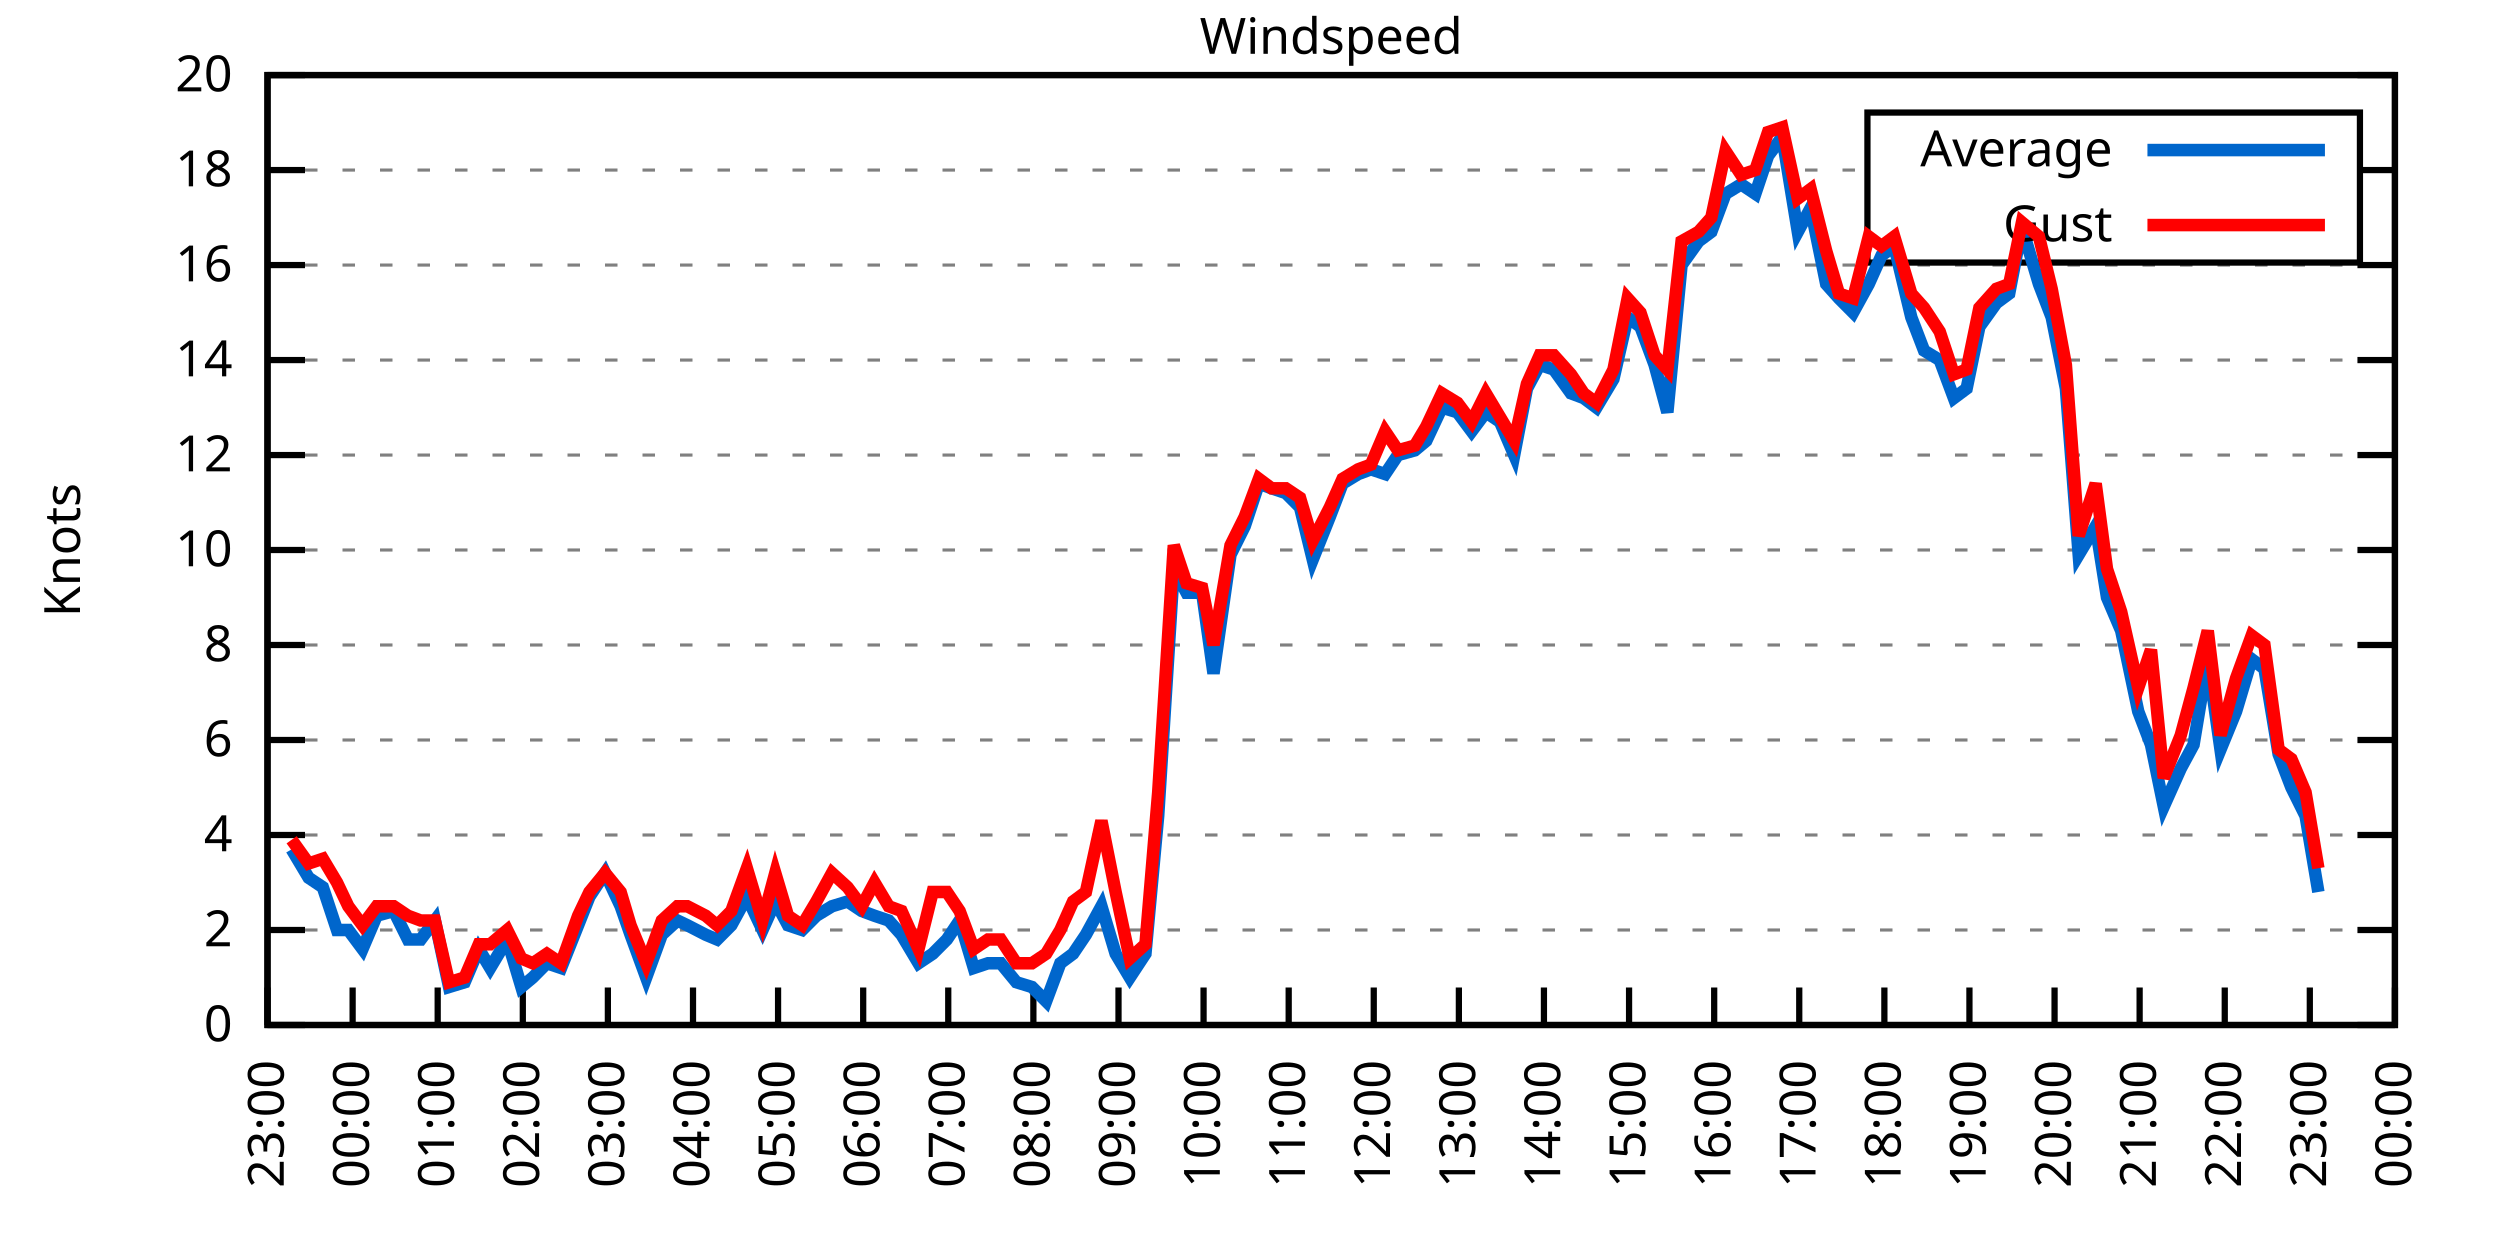
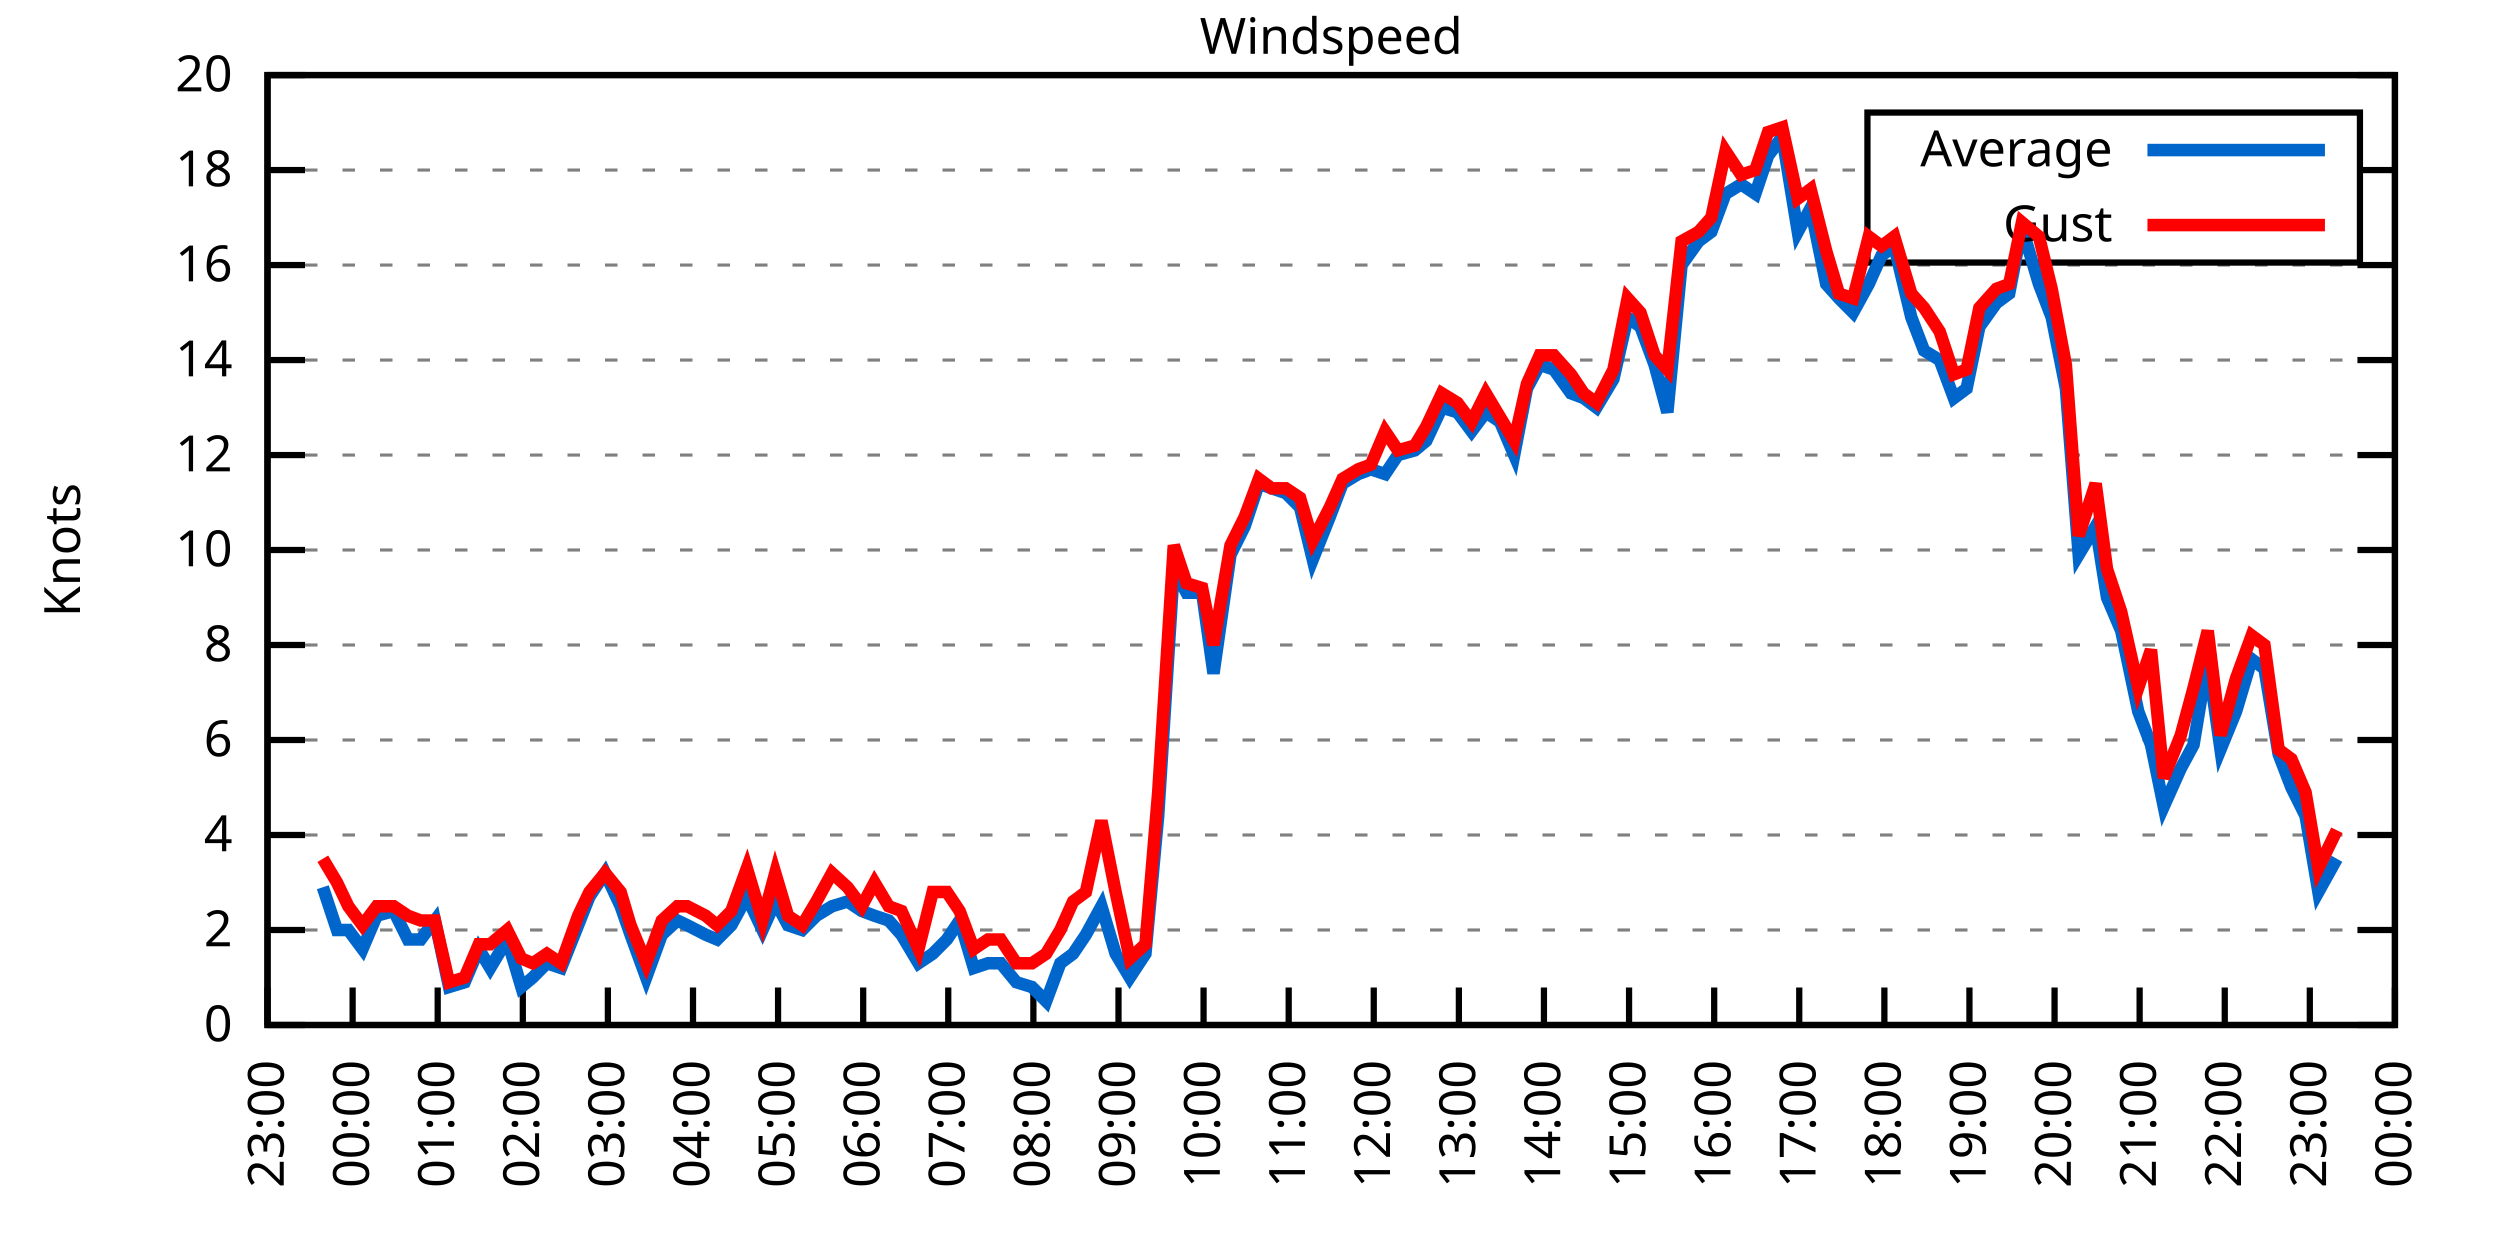
<svg xmlns="http://www.w3.org/2000/svg" xmlns:xlink="http://www.w3.org/1999/xlink" width="400" height="200" viewBox="0 0 400 200">
  <g id="gnuplot_canvas">
    <rect x="0" y="0" width="400" height="200" fill="none" />
    <defs>
      <circle id="gpDot" r="0.5" stroke-width="0.5" stroke="currentColor" />
      <path id="gpPt0" stroke-width="0.333" stroke="currentColor" d="M-1,0 h2 M0,-1 v2" />
      <path id="gpPt1" stroke-width="0.333" stroke="currentColor" d="M-1,-1 L1,1 M1,-1 L-1,1" />
      <path id="gpPt2" stroke-width="0.333" stroke="currentColor" d="M-1,0 L1,0 M0,-1 L0,1 M-1,-1 L1,1 M-1,1 L1,-1" />
      <rect id="gpPt3" stroke-width="0.333" stroke="currentColor" x="-1" y="-1" width="2" height="2" />
      <rect id="gpPt4" stroke-width="0.333" stroke="currentColor" fill="currentColor" x="-1" y="-1" width="2" height="2" />
      <circle id="gpPt5" stroke-width="0.333" stroke="currentColor" cx="0" cy="0" r="1" />
      <use xlink:href="#gpPt5" id="gpPt6" fill="currentColor" stroke="none" />
      <path id="gpPt7" stroke-width="0.333" stroke="currentColor" d="M0,-1.33 L-1.33,0.67 L1.33,0.67 z" />
      <use xlink:href="#gpPt7" id="gpPt8" fill="currentColor" stroke="none" />
      <use xlink:href="#gpPt7" id="gpPt9" stroke="currentColor" transform="rotate(180)" />
      <use xlink:href="#gpPt9" id="gpPt10" fill="currentColor" stroke="none" />
      <use xlink:href="#gpPt3" id="gpPt11" stroke="currentColor" transform="rotate(45)" />
      <use xlink:href="#gpPt11" id="gpPt12" fill="currentColor" stroke="none" />
      <path id="gpPt13" stroke-width="0.333" stroke="currentColor" d="M0,1.330 L1.265,0.411 L0.782,-1.067 L-0.782,-1.076 L-1.265,0.411 z" />
      <use xlink:href="#gpPt13" id="gpPt14" fill="currentColor" stroke="none" />
      <filter id="textbox" filterUnits="objectBoundingBox" x="0" y="0" height="1" width="1">
        <feFlood flood-color="white" flood-opacity="1" result="bgnd" />
        <feComposite in="SourceGraphic" in2="bgnd" operator="atop" />
      </filter>
      <filter id="greybox" filterUnits="objectBoundingBox" x="0" y="0" height="1" width="1">
        <feFlood flood-color="lightgrey" flood-opacity="1" result="grey" />
        <feComposite in="SourceGraphic" in2="grey" operator="atop" />
      </filter>
    </defs>
    <g fill="none" color="white" stroke="currentColor" stroke-width="1.00" stroke-linecap="butt" stroke-linejoin="miter">
</g>
    <g fill="none" color="black" stroke="currentColor" stroke-width="1.00" stroke-linecap="butt" stroke-linejoin="miter">
      <g stroke="none" shape-rendering="crispEdges">
        <polygon fill="rgb(255, 255, 255)" points="42.80,164.00 383.18,164.00 383.18,12.02 42.80,12.02 " />
      </g>
    </g>
    <g fill="none" color="black" stroke="currentColor" stroke-width="1.00" stroke-linecap="butt" stroke-linejoin="miter">
</g>
    <g fill="none" color="black" stroke="black" stroke-width="0.50" stroke-linecap="butt" stroke-linejoin="miter">
</g>
    <g fill="none" color="gray" stroke="currentColor" stroke-width="0.50" stroke-linecap="butt" stroke-linejoin="miter">
      <path stroke="gray" stroke-dasharray="2,4" class="gridline" d="M42.80,164.00 L383.19,164.00  " />
    </g>
    <g fill="none" color="gray" stroke="gray" stroke-width="1.00" stroke-linecap="butt" stroke-linejoin="miter">
</g>
    <g fill="none" color="black" stroke="currentColor" stroke-width="1.00" stroke-linecap="butt" stroke-linejoin="miter">
      <path stroke="black" d="M42.80,164.00 L48.80,164.00 M383.19,164.00 L377.19,164.00  " />
      <g transform="translate(37.20,166.60)" stroke="none" fill="black" font-family="Sans" font-size="8.00" text-anchor="end">
        <text>
          <tspan font-family="Sans"> 0</tspan>
        </text>
      </g>
    </g>
    <g fill="none" color="black" stroke="currentColor" stroke-width="1.00" stroke-linecap="butt" stroke-linejoin="miter">
</g>
    <g fill="none" color="black" stroke="black" stroke-width="0.50" stroke-linecap="butt" stroke-linejoin="miter">
</g>
    <g fill="none" color="gray" stroke="currentColor" stroke-width="0.50" stroke-linecap="butt" stroke-linejoin="miter">
      <path stroke="gray" stroke-dasharray="2,4" class="gridline" d="M42.80,148.80 L383.19,148.80  " />
    </g>
    <g fill="none" color="gray" stroke="gray" stroke-width="1.00" stroke-linecap="butt" stroke-linejoin="miter">
</g>
    <g fill="none" color="black" stroke="currentColor" stroke-width="1.00" stroke-linecap="butt" stroke-linejoin="miter">
      <path stroke="black" d="M42.80,148.80 L48.80,148.80 M383.19,148.80 L377.19,148.80  " />
      <g transform="translate(37.20,151.40)" stroke="none" fill="black" font-family="Sans" font-size="8.00" text-anchor="end">
        <text>
          <tspan font-family="Sans"> 2</tspan>
        </text>
      </g>
    </g>
    <g fill="none" color="black" stroke="currentColor" stroke-width="1.00" stroke-linecap="butt" stroke-linejoin="miter">
</g>
    <g fill="none" color="black" stroke="black" stroke-width="0.50" stroke-linecap="butt" stroke-linejoin="miter">
</g>
    <g fill="none" color="gray" stroke="currentColor" stroke-width="0.50" stroke-linecap="butt" stroke-linejoin="miter">
      <path stroke="gray" stroke-dasharray="2,4" class="gridline" d="M42.80,133.60 L383.19,133.60  " />
    </g>
    <g fill="none" color="gray" stroke="gray" stroke-width="1.00" stroke-linecap="butt" stroke-linejoin="miter">
</g>
    <g fill="none" color="black" stroke="currentColor" stroke-width="1.00" stroke-linecap="butt" stroke-linejoin="miter">
      <path stroke="black" d="M42.80,133.60 L48.80,133.60 M383.19,133.60 L377.19,133.60  " />
      <g transform="translate(37.20,136.20)" stroke="none" fill="black" font-family="Sans" font-size="8.00" text-anchor="end">
        <text>
          <tspan font-family="Sans"> 4</tspan>
        </text>
      </g>
    </g>
    <g fill="none" color="black" stroke="currentColor" stroke-width="1.00" stroke-linecap="butt" stroke-linejoin="miter">
</g>
    <g fill="none" color="black" stroke="black" stroke-width="0.50" stroke-linecap="butt" stroke-linejoin="miter">
</g>
    <g fill="none" color="gray" stroke="currentColor" stroke-width="0.50" stroke-linecap="butt" stroke-linejoin="miter">
      <path stroke="gray" stroke-dasharray="2,4" class="gridline" d="M42.80,118.40 L383.19,118.40  " />
    </g>
    <g fill="none" color="gray" stroke="gray" stroke-width="1.00" stroke-linecap="butt" stroke-linejoin="miter">
</g>
    <g fill="none" color="black" stroke="currentColor" stroke-width="1.00" stroke-linecap="butt" stroke-linejoin="miter">
      <path stroke="black" d="M42.80,118.40 L48.80,118.40 M383.19,118.40 L377.19,118.40  " />
      <g transform="translate(37.20,121.00)" stroke="none" fill="black" font-family="Sans" font-size="8.00" text-anchor="end">
        <text>
          <tspan font-family="Sans"> 6</tspan>
        </text>
      </g>
    </g>
    <g fill="none" color="black" stroke="currentColor" stroke-width="1.00" stroke-linecap="butt" stroke-linejoin="miter">
</g>
    <g fill="none" color="black" stroke="black" stroke-width="0.50" stroke-linecap="butt" stroke-linejoin="miter">
</g>
    <g fill="none" color="gray" stroke="currentColor" stroke-width="0.50" stroke-linecap="butt" stroke-linejoin="miter">
      <path stroke="gray" stroke-dasharray="2,4" class="gridline" d="M42.80,103.20 L383.19,103.20  " />
    </g>
    <g fill="none" color="gray" stroke="gray" stroke-width="1.00" stroke-linecap="butt" stroke-linejoin="miter">
</g>
    <g fill="none" color="black" stroke="currentColor" stroke-width="1.00" stroke-linecap="butt" stroke-linejoin="miter">
      <path stroke="black" d="M42.80,103.20 L48.80,103.20 M383.19,103.20 L377.19,103.20  " />
      <g transform="translate(37.20,105.80)" stroke="none" fill="black" font-family="Sans" font-size="8.00" text-anchor="end">
        <text>
          <tspan font-family="Sans"> 8</tspan>
        </text>
      </g>
    </g>
    <g fill="none" color="black" stroke="currentColor" stroke-width="1.00" stroke-linecap="butt" stroke-linejoin="miter">
</g>
    <g fill="none" color="black" stroke="black" stroke-width="0.50" stroke-linecap="butt" stroke-linejoin="miter">
</g>
    <g fill="none" color="gray" stroke="currentColor" stroke-width="0.50" stroke-linecap="butt" stroke-linejoin="miter">
      <path stroke="gray" stroke-dasharray="2,4" class="gridline" d="M42.80,88.00 L383.19,88.00  " />
    </g>
    <g fill="none" color="gray" stroke="gray" stroke-width="1.00" stroke-linecap="butt" stroke-linejoin="miter">
</g>
    <g fill="none" color="black" stroke="currentColor" stroke-width="1.00" stroke-linecap="butt" stroke-linejoin="miter">
      <path stroke="black" d="M42.80,88.00 L48.80,88.00 M383.19,88.00 L377.19,88.00  " />
      <g transform="translate(37.20,90.60)" stroke="none" fill="black" font-family="Sans" font-size="8.00" text-anchor="end">
        <text>
          <tspan font-family="Sans"> 10</tspan>
        </text>
      </g>
    </g>
    <g fill="none" color="black" stroke="currentColor" stroke-width="1.00" stroke-linecap="butt" stroke-linejoin="miter">
</g>
    <g fill="none" color="black" stroke="black" stroke-width="0.50" stroke-linecap="butt" stroke-linejoin="miter">
</g>
    <g fill="none" color="gray" stroke="currentColor" stroke-width="0.50" stroke-linecap="butt" stroke-linejoin="miter">
      <path stroke="gray" stroke-dasharray="2,4" class="gridline" d="M42.80,72.81 L383.19,72.81  " />
    </g>
    <g fill="none" color="gray" stroke="gray" stroke-width="1.00" stroke-linecap="butt" stroke-linejoin="miter">
</g>
    <g fill="none" color="black" stroke="currentColor" stroke-width="1.00" stroke-linecap="butt" stroke-linejoin="miter">
      <path stroke="black" d="M42.80,72.81 L48.80,72.81 M383.19,72.81 L377.19,72.81  " />
      <g transform="translate(37.20,75.41)" stroke="none" fill="black" font-family="Sans" font-size="8.00" text-anchor="end">
        <text>
          <tspan font-family="Sans"> 12</tspan>
        </text>
      </g>
    </g>
    <g fill="none" color="black" stroke="currentColor" stroke-width="1.00" stroke-linecap="butt" stroke-linejoin="miter">
</g>
    <g fill="none" color="black" stroke="black" stroke-width="0.50" stroke-linecap="butt" stroke-linejoin="miter">
</g>
    <g fill="none" color="gray" stroke="currentColor" stroke-width="0.50" stroke-linecap="butt" stroke-linejoin="miter">
      <path stroke="gray" stroke-dasharray="2,4" class="gridline" d="M42.80,57.61 L383.19,57.61  " />
    </g>
    <g fill="none" color="gray" stroke="gray" stroke-width="1.00" stroke-linecap="butt" stroke-linejoin="miter">
</g>
    <g fill="none" color="black" stroke="currentColor" stroke-width="1.00" stroke-linecap="butt" stroke-linejoin="miter">
      <path stroke="black" d="M42.80,57.61 L48.80,57.61 M383.19,57.61 L377.19,57.61  " />
      <g transform="translate(37.20,60.21)" stroke="none" fill="black" font-family="Sans" font-size="8.00" text-anchor="end">
        <text>
          <tspan font-family="Sans"> 14</tspan>
        </text>
      </g>
    </g>
    <g fill="none" color="black" stroke="currentColor" stroke-width="1.00" stroke-linecap="butt" stroke-linejoin="miter">
</g>
    <g fill="none" color="black" stroke="black" stroke-width="0.50" stroke-linecap="butt" stroke-linejoin="miter">
</g>
    <g fill="none" color="gray" stroke="currentColor" stroke-width="0.50" stroke-linecap="butt" stroke-linejoin="miter">
      <path stroke="gray" stroke-dasharray="2,4" class="gridline" d="M42.80,42.41 L383.19,42.41  " />
    </g>
    <g fill="none" color="gray" stroke="gray" stroke-width="1.00" stroke-linecap="butt" stroke-linejoin="miter">
</g>
    <g fill="none" color="black" stroke="currentColor" stroke-width="1.00" stroke-linecap="butt" stroke-linejoin="miter">
      <path stroke="black" d="M42.80,42.41 L48.80,42.41 M383.19,42.41 L377.19,42.41  " />
      <g transform="translate(37.20,45.01)" stroke="none" fill="black" font-family="Sans" font-size="8.00" text-anchor="end">
        <text>
          <tspan font-family="Sans"> 16</tspan>
        </text>
      </g>
    </g>
    <g fill="none" color="black" stroke="currentColor" stroke-width="1.00" stroke-linecap="butt" stroke-linejoin="miter">
</g>
    <g fill="none" color="black" stroke="black" stroke-width="0.50" stroke-linecap="butt" stroke-linejoin="miter">
</g>
    <g fill="none" color="gray" stroke="currentColor" stroke-width="0.50" stroke-linecap="butt" stroke-linejoin="miter">
      <path stroke="gray" stroke-dasharray="2,4" class="gridline" d="M42.80,27.21 L298.79,27.21 M377.59,27.21 L383.19,27.21  " />
    </g>
    <g fill="none" color="gray" stroke="gray" stroke-width="1.00" stroke-linecap="butt" stroke-linejoin="miter">
</g>
    <g fill="none" color="black" stroke="currentColor" stroke-width="1.00" stroke-linecap="butt" stroke-linejoin="miter">
      <path stroke="black" d="M42.80,27.21 L48.80,27.21 M383.19,27.21 L377.19,27.21  " />
      <g transform="translate(37.20,29.81)" stroke="none" fill="black" font-family="Sans" font-size="8.00" text-anchor="end">
        <text>
          <tspan font-family="Sans"> 18</tspan>
        </text>
      </g>
    </g>
    <g fill="none" color="black" stroke="currentColor" stroke-width="1.00" stroke-linecap="butt" stroke-linejoin="miter">
</g>
    <g fill="none" color="black" stroke="black" stroke-width="0.50" stroke-linecap="butt" stroke-linejoin="miter">
</g>
    <g fill="none" color="gray" stroke="currentColor" stroke-width="0.50" stroke-linecap="butt" stroke-linejoin="miter">
      <path stroke="gray" stroke-dasharray="2,4" class="gridline" d="M42.80,12.01 L383.19,12.01  " />
    </g>
    <g fill="none" color="gray" stroke="gray" stroke-width="1.00" stroke-linecap="butt" stroke-linejoin="miter">
</g>
    <g fill="none" color="black" stroke="currentColor" stroke-width="1.00" stroke-linecap="butt" stroke-linejoin="miter">
      <path stroke="black" d="M42.80,12.01 L48.80,12.01 M383.19,12.01 L377.19,12.01  " />
      <g transform="translate(37.20,14.61)" stroke="none" fill="black" font-family="Sans" font-size="8.00" text-anchor="end">
        <text>
          <tspan font-family="Sans"> 20</tspan>
        </text>
      </g>
    </g>
    <g fill="none" color="black" stroke="currentColor" stroke-width="1.00" stroke-linecap="butt" stroke-linejoin="miter">
      <path stroke="black" d="M42.80,164.00 L42.80,158.00  " />
      <g transform="translate(45.40,169.60) rotate(270.00)" stroke="none" fill="black" font-family="Sans" font-size="8.00" text-anchor="end">
        <text>
          <tspan font-family="Sans">23:00</tspan>
        </text>
      </g>
    </g>
    <g fill="none" color="black" stroke="currentColor" stroke-width="1.00" stroke-linecap="butt" stroke-linejoin="miter">
      <path stroke="black" d="M56.42,164.00 L56.42,158.00  " />
      <g transform="translate(59.02,169.60) rotate(270.00)" stroke="none" fill="black" font-family="Sans" font-size="8.00" text-anchor="end">
        <text>
          <tspan font-family="Sans">00:00</tspan>
        </text>
      </g>
    </g>
    <g fill="none" color="black" stroke="currentColor" stroke-width="1.00" stroke-linecap="butt" stroke-linejoin="miter">
      <path stroke="black" d="M70.03,164.00 L70.03,158.00  " />
      <g transform="translate(72.63,169.60) rotate(270.00)" stroke="none" fill="black" font-family="Sans" font-size="8.00" text-anchor="end">
        <text>
          <tspan font-family="Sans">01:00</tspan>
        </text>
      </g>
    </g>
    <g fill="none" color="black" stroke="currentColor" stroke-width="1.00" stroke-linecap="butt" stroke-linejoin="miter">
      <path stroke="black" d="M83.65,164.00 L83.65,158.00  " />
      <g transform="translate(86.25,169.60) rotate(270.00)" stroke="none" fill="black" font-family="Sans" font-size="8.00" text-anchor="end">
        <text>
          <tspan font-family="Sans">02:00</tspan>
        </text>
      </g>
    </g>
    <g fill="none" color="black" stroke="currentColor" stroke-width="1.00" stroke-linecap="butt" stroke-linejoin="miter">
      <path stroke="black" d="M97.26,164.00 L97.26,158.00  " />
      <g transform="translate(99.86,169.60) rotate(270.00)" stroke="none" fill="black" font-family="Sans" font-size="8.00" text-anchor="end">
        <text>
          <tspan font-family="Sans">03:00</tspan>
        </text>
      </g>
    </g>
    <g fill="none" color="black" stroke="currentColor" stroke-width="1.00" stroke-linecap="butt" stroke-linejoin="miter">
      <path stroke="black" d="M110.88,164.00 L110.88,158.00  " />
      <g transform="translate(113.48,169.60) rotate(270.00)" stroke="none" fill="black" font-family="Sans" font-size="8.00" text-anchor="end">
        <text>
          <tspan font-family="Sans">04:00</tspan>
        </text>
      </g>
    </g>
    <g fill="none" color="black" stroke="currentColor" stroke-width="1.00" stroke-linecap="butt" stroke-linejoin="miter">
      <path stroke="black" d="M124.49,164.00 L124.49,158.00  " />
      <g transform="translate(127.09,169.60) rotate(270.00)" stroke="none" fill="black" font-family="Sans" font-size="8.00" text-anchor="end">
        <text>
          <tspan font-family="Sans">05:00</tspan>
        </text>
      </g>
    </g>
    <g fill="none" color="black" stroke="currentColor" stroke-width="1.00" stroke-linecap="butt" stroke-linejoin="miter">
      <path stroke="black" d="M138.11,164.00 L138.11,158.00  " />
      <g transform="translate(140.71,169.60) rotate(270.00)" stroke="none" fill="black" font-family="Sans" font-size="8.00" text-anchor="end">
        <text>
          <tspan font-family="Sans">06:00</tspan>
        </text>
      </g>
    </g>
    <g fill="none" color="black" stroke="currentColor" stroke-width="1.00" stroke-linecap="butt" stroke-linejoin="miter">
      <path stroke="black" d="M151.72,164.00 L151.72,158.00  " />
      <g transform="translate(154.32,169.60) rotate(270.00)" stroke="none" fill="black" font-family="Sans" font-size="8.00" text-anchor="end">
        <text>
          <tspan font-family="Sans">07:00</tspan>
        </text>
      </g>
    </g>
    <g fill="none" color="black" stroke="currentColor" stroke-width="1.00" stroke-linecap="butt" stroke-linejoin="miter">
      <path stroke="black" d="M165.34,164.00 L165.34,158.00  " />
      <g transform="translate(167.94,169.60) rotate(270.00)" stroke="none" fill="black" font-family="Sans" font-size="8.00" text-anchor="end">
        <text>
          <tspan font-family="Sans">08:00</tspan>
        </text>
      </g>
    </g>
    <g fill="none" color="black" stroke="currentColor" stroke-width="1.00" stroke-linecap="butt" stroke-linejoin="miter">
      <path stroke="black" d="M178.96,164.00 L178.96,158.00  " />
      <g transform="translate(181.56,169.60) rotate(270.00)" stroke="none" fill="black" font-family="Sans" font-size="8.00" text-anchor="end">
        <text>
          <tspan font-family="Sans">09:00</tspan>
        </text>
      </g>
    </g>
    <g fill="none" color="black" stroke="currentColor" stroke-width="1.00" stroke-linecap="butt" stroke-linejoin="miter">
      <path stroke="black" d="M192.57,164.00 L192.57,158.00  " />
      <g transform="translate(195.17,169.60) rotate(270.00)" stroke="none" fill="black" font-family="Sans" font-size="8.00" text-anchor="end">
        <text>
          <tspan font-family="Sans">10:00</tspan>
        </text>
      </g>
    </g>
    <g fill="none" color="black" stroke="currentColor" stroke-width="1.00" stroke-linecap="butt" stroke-linejoin="miter">
      <path stroke="black" d="M206.19,164.00 L206.19,158.00  " />
      <g transform="translate(208.79,169.60) rotate(270.00)" stroke="none" fill="black" font-family="Sans" font-size="8.00" text-anchor="end">
        <text>
          <tspan font-family="Sans">11:00</tspan>
        </text>
      </g>
    </g>
    <g fill="none" color="black" stroke="currentColor" stroke-width="1.00" stroke-linecap="butt" stroke-linejoin="miter">
      <path stroke="black" d="M219.80,164.00 L219.80,158.00  " />
      <g transform="translate(222.40,169.60) rotate(270.00)" stroke="none" fill="black" font-family="Sans" font-size="8.00" text-anchor="end">
        <text>
          <tspan font-family="Sans">12:00</tspan>
        </text>
      </g>
    </g>
    <g fill="none" color="black" stroke="currentColor" stroke-width="1.00" stroke-linecap="butt" stroke-linejoin="miter">
      <path stroke="black" d="M233.42,164.00 L233.42,158.00  " />
      <g transform="translate(236.02,169.60) rotate(270.00)" stroke="none" fill="black" font-family="Sans" font-size="8.00" text-anchor="end">
        <text>
          <tspan font-family="Sans">13:00</tspan>
        </text>
      </g>
    </g>
    <g fill="none" color="black" stroke="currentColor" stroke-width="1.00" stroke-linecap="butt" stroke-linejoin="miter">
      <path stroke="black" d="M247.03,164.00 L247.03,158.00  " />
      <g transform="translate(249.63,169.60) rotate(270.00)" stroke="none" fill="black" font-family="Sans" font-size="8.00" text-anchor="end">
        <text>
          <tspan font-family="Sans">14:00</tspan>
        </text>
      </g>
    </g>
    <g fill="none" color="black" stroke="currentColor" stroke-width="1.00" stroke-linecap="butt" stroke-linejoin="miter">
      <path stroke="black" d="M260.65,164.00 L260.65,158.00  " />
      <g transform="translate(263.25,169.60) rotate(270.00)" stroke="none" fill="black" font-family="Sans" font-size="8.00" text-anchor="end">
        <text>
          <tspan font-family="Sans">15:00</tspan>
        </text>
      </g>
    </g>
    <g fill="none" color="black" stroke="currentColor" stroke-width="1.00" stroke-linecap="butt" stroke-linejoin="miter">
      <path stroke="black" d="M274.27,164.00 L274.27,158.00  " />
      <g transform="translate(276.87,169.60) rotate(270.00)" stroke="none" fill="black" font-family="Sans" font-size="8.00" text-anchor="end">
        <text>
          <tspan font-family="Sans">16:00</tspan>
        </text>
      </g>
    </g>
    <g fill="none" color="black" stroke="currentColor" stroke-width="1.00" stroke-linecap="butt" stroke-linejoin="miter">
      <path stroke="black" d="M287.88,164.00 L287.88,158.00  " />
      <g transform="translate(290.48,169.60) rotate(270.00)" stroke="none" fill="black" font-family="Sans" font-size="8.00" text-anchor="end">
        <text>
          <tspan font-family="Sans">17:00</tspan>
        </text>
      </g>
    </g>
    <g fill="none" color="black" stroke="currentColor" stroke-width="1.00" stroke-linecap="butt" stroke-linejoin="miter">
      <path stroke="black" d="M301.50,164.00 L301.50,158.00  " />
      <g transform="translate(304.10,169.60) rotate(270.00)" stroke="none" fill="black" font-family="Sans" font-size="8.00" text-anchor="end">
        <text>
          <tspan font-family="Sans">18:00</tspan>
        </text>
      </g>
    </g>
    <g fill="none" color="black" stroke="currentColor" stroke-width="1.00" stroke-linecap="butt" stroke-linejoin="miter">
      <path stroke="black" d="M315.11,164.00 L315.11,158.00  " />
      <g transform="translate(317.71,169.60) rotate(270.00)" stroke="none" fill="black" font-family="Sans" font-size="8.00" text-anchor="end">
        <text>
          <tspan font-family="Sans">19:00</tspan>
        </text>
      </g>
    </g>
    <g fill="none" color="black" stroke="currentColor" stroke-width="1.00" stroke-linecap="butt" stroke-linejoin="miter">
      <path stroke="black" d="M328.73,164.00 L328.73,158.00  " />
      <g transform="translate(331.33,169.60) rotate(270.00)" stroke="none" fill="black" font-family="Sans" font-size="8.00" text-anchor="end">
        <text>
          <tspan font-family="Sans">20:00</tspan>
        </text>
      </g>
    </g>
    <g fill="none" color="black" stroke="currentColor" stroke-width="1.00" stroke-linecap="butt" stroke-linejoin="miter">
      <path stroke="black" d="M342.34,164.00 L342.34,158.00  " />
      <g transform="translate(344.94,169.60) rotate(270.00)" stroke="none" fill="black" font-family="Sans" font-size="8.00" text-anchor="end">
        <text>
          <tspan font-family="Sans">21:00</tspan>
        </text>
      </g>
    </g>
    <g fill="none" color="black" stroke="currentColor" stroke-width="1.00" stroke-linecap="butt" stroke-linejoin="miter">
      <path stroke="black" d="M355.96,164.00 L355.96,158.00  " />
      <g transform="translate(358.56,169.60) rotate(270.00)" stroke="none" fill="black" font-family="Sans" font-size="8.00" text-anchor="end">
        <text>
          <tspan font-family="Sans">22:00</tspan>
        </text>
      </g>
    </g>
    <g fill="none" color="black" stroke="currentColor" stroke-width="1.00" stroke-linecap="butt" stroke-linejoin="miter">
      <path stroke="black" d="M369.57,164.00 L369.57,158.00  " />
      <g transform="translate(372.17,169.60) rotate(270.00)" stroke="none" fill="black" font-family="Sans" font-size="8.00" text-anchor="end">
        <text>
          <tspan font-family="Sans">23:00</tspan>
        </text>
      </g>
    </g>
    <g fill="none" color="black" stroke="currentColor" stroke-width="1.00" stroke-linecap="butt" stroke-linejoin="miter">
      <path stroke="black" d="M383.19,164.00 L383.19,158.00  " />
      <g transform="translate(385.79,169.60) rotate(270.00)" stroke="none" fill="black" font-family="Sans" font-size="8.00" text-anchor="end">
        <text>
          <tspan font-family="Sans">00:00</tspan>
        </text>
      </g>
    </g>
    <g fill="none" color="black" stroke="currentColor" stroke-width="1.00" stroke-linecap="butt" stroke-linejoin="miter">
</g>
    <g fill="none" color="black" stroke="currentColor" stroke-width="1.00" stroke-linecap="butt" stroke-linejoin="miter">
      <path stroke="black" d="M42.80,12.01 L42.80,164.00 L383.19,164.00 L383.19,12.01 L42.80,12.01 Z  " />
    </g>
    <g fill="none" color="black" stroke="currentColor" stroke-width="1.00" stroke-linecap="butt" stroke-linejoin="miter">
</g>
    <g fill="none" color="black" stroke="currentColor" stroke-width="1.00" stroke-linecap="butt" stroke-linejoin="miter">
      <path stroke="black" d="M298.79,42.01 L298.79,18.01 L377.59,18.01 L377.59,42.01 L298.79,42.01 Z  " />
    </g>
    <g id="Windspeed_plot_1">
      <g fill="none" color="white" stroke="black" stroke-width="2.00" stroke-linecap="butt" stroke-linejoin="miter">
</g>
      <g fill="none" color="black" stroke="currentColor" stroke-width="2.00" stroke-linecap="butt" stroke-linejoin="miter">
        <g transform="translate(337.99,26.61)" stroke="none" fill="black" font-family="Sans" font-size="8.00" text-anchor="end">
          <text>
            <tspan font-family="Sans">Average</tspan>
          </text>
        </g>
      </g>
      <g fill="none" color="black" stroke="currentColor" stroke-width="2.00" stroke-linecap="butt" stroke-linejoin="miter">
-         <path stroke="rgb(  0, 102, 204)" d="M343.59,24.01 L371.99,24.01 M46.66,135.88 L49.38,140.44 L51.65,141.96 L53.92,148.80 L55.73,148.80 L58.00,151.84   L60.27,146.52 L63.00,145.76 L65.27,150.32 L67.31,150.32 L69.58,147.28 L71.85,157.92 L74.34,157.16 L76.61,151.84   L78.43,154.88 L81.15,150.32 L83.42,157.92 L85.24,156.40 L87.50,154.12 L89.77,154.88 L92.50,148.04 L94.31,143.48   L96.81,139.68 L99.30,145.00 L100.89,149.56 L103.39,156.40 L105.89,149.56 L108.38,147.28 L109.97,148.04 L112.92,149.56   L114.74,150.32 L117.01,148.04 L119.50,143.48 L122.00,148.80 L124.04,144.24 L126.08,148.04 L128.35,148.80 L130.62,146.52   L133.12,145.00 L135.61,144.24 L137.88,145.76 L139.92,146.52 L142.19,147.28 L144.24,149.56 L146.96,154.12 L149.23,152.60   L151.50,150.32 L153.54,147.28 L155.81,154.88 L158.08,154.12 L160.12,154.12 L162.62,157.16 L165.11,157.92 L167.38,160.20   L169.65,154.12 L171.69,152.60 L173.74,149.56 L176.23,145.00 L178.50,152.60 L180.77,156.40 L183.27,152.60 L185.31,130.56   L187.81,91.04 L189.85,94.84 L192.34,94.84 L194.16,107.76 L196.88,88.76 L199.15,84.21 L201.42,77.37 L203.46,78.13   L205.73,78.89 L208.00,81.17 L210.04,89.52 L212.77,82.69 L214.81,77.37 L217.31,75.85 L219.35,75.09 L221.62,75.85   L223.66,72.81 L226.38,72.05 L228.20,70.53 L230.70,65.21 L233.19,65.97 L235.46,69.01 L237.73,65.97 L240.00,67.49   L242.27,72.81 L244.31,62.17 L246.35,58.37 L248.62,59.13 L251.35,62.93 L253.39,63.69 L255.43,65.21 L258.15,60.65   L260.42,50.77 L262.47,52.29 L264.73,58.37 L266.78,65.97 L269.05,42.41 L271.77,38.61 L273.81,37.09 L276.08,31.01   L278.58,29.49 L280.85,31.01 L282.89,24.93 L285.16,21.89 L287.65,37.09 L289.70,33.29 L292.19,45.45 L294.23,47.73   L296.50,50.01 L299.00,45.45 L301.04,40.89 L303.08,39.37 L305.81,50.77 L307.85,56.09 L310.35,57.61 L312.62,63.69   L314.66,62.17 L316.70,52.29 L319.42,48.49 L321.47,46.97 L323.51,36.33 L326.23,45.45 L328.27,50.77 L330.54,62.17   L332.59,88.76 L335.31,84.21 L337.12,95.60 L339.39,100.92 L342.12,113.84 L344.16,119.16 L346.20,129.04 L348.92,122.96   L350.97,119.16 L353.24,105.48 L355.28,119.92 L357.77,113.84 L360.27,105.48 L362.31,107.00 L364.58,120.68 L366.62,126.00   L368.89,130.56 L370.94,142.72  " />
+         <path stroke="rgb(  0, 102, 204)" d="M343.59,24.01 L371.99,24.01 M51.65,141.96 L53.92,148.80 L55.73,148.80 L58.00,151.84 L60.27,146.52 L63.00,145.76   L65.27,150.32 L67.31,150.32 L69.58,147.28 L71.85,157.92 L74.34,157.16 L76.61,151.84 L78.43,154.88 L81.15,150.32   L83.42,157.92 L85.24,156.40 L87.50,154.12 L89.77,154.88 L92.50,148.04 L94.31,143.48 L96.81,139.68 L99.30,145.00   L100.89,149.56 L103.39,156.40 L105.89,149.56 L108.38,147.28 L109.97,148.04 L112.92,149.56 L114.74,150.32 L117.01,148.04   L119.50,143.48 L122.00,148.80 L124.04,144.24 L126.08,148.04 L128.35,148.80 L130.62,146.52 L133.12,145.00 L135.61,144.24   L137.88,145.76 L139.92,146.52 L142.19,147.28 L144.24,149.56 L146.96,154.12 L149.23,152.60 L151.50,150.32 L153.54,147.28   L155.81,154.88 L158.08,154.12 L160.12,154.12 L162.62,157.16 L165.11,157.92 L167.38,160.20 L169.65,154.12 L171.69,152.60   L173.74,149.56 L176.23,145.00 L178.50,152.60 L180.77,156.40 L183.27,152.60 L185.31,130.56 L187.81,91.04 L189.85,94.84   L192.34,94.84 L194.16,107.76 L196.88,88.76 L199.15,84.21 L201.42,77.37 L203.46,78.13 L205.73,78.89 L208.00,81.17   L210.04,89.52 L212.77,82.69 L214.81,77.37 L217.31,75.85 L219.35,75.09 L221.62,75.85 L223.66,72.81 L226.38,72.05   L228.20,70.53 L230.70,65.21 L233.19,65.97 L235.46,69.01 L237.73,65.97 L240.00,67.49 L242.27,72.81 L244.31,62.17   L246.35,58.37 L248.62,59.13 L251.35,62.93 L253.39,63.69 L255.43,65.21 L258.15,60.65 L260.42,50.77 L262.47,52.29   L264.73,58.37 L266.78,65.97 L269.05,42.41 L271.77,38.61 L273.81,37.09 L276.08,31.01 L278.58,29.49 L280.85,31.01   L282.89,24.93 L285.16,21.89 L287.65,37.09 L289.70,33.29 L292.19,45.45 L294.23,47.73 L296.50,50.01 L299.00,45.45   L301.04,40.89 L303.08,39.37 L305.81,50.77 L307.85,56.09 L310.35,57.61 L312.62,63.69 L314.66,62.17 L316.70,52.29   L319.42,48.49 L321.47,46.97 L323.51,36.33 L326.23,45.45 L328.27,50.77 L330.54,62.17 L332.59,88.76 L335.31,84.21   L337.12,95.60 L339.39,100.92 L342.12,113.84 L344.16,119.16 L346.20,129.04 L348.92,122.96 L350.97,119.16 L353.24,105.48   L355.28,119.92 L357.77,113.84 L360.27,105.48 L362.31,107.00 L364.58,120.68 L366.62,126.00 L368.89,130.56 L370.94,142.72   L373.89,137.40  " />
      </g>
    </g>
    <g id="Windspeed_plot_2">
      <g fill="none" color="black" stroke="currentColor" stroke-width="2.00" stroke-linecap="butt" stroke-linejoin="miter">
        <g transform="translate(337.99,38.61)" stroke="none" fill="black" font-family="Sans" font-size="8.00" text-anchor="end">
          <text>
            <tspan font-family="Sans">Gust</tspan>
          </text>
        </g>
      </g>
      <g fill="none" color="black" stroke="currentColor" stroke-width="2.00" stroke-linecap="butt" stroke-linejoin="miter">
-         <path stroke="rgb(255,   0,   0)" d="M343.59,36.01 L371.99,36.01 M46.66,134.36 L49.38,138.16 L51.65,137.40 L53.92,141.20 L55.73,145.00 L58.00,148.04   L60.27,145.00 L63.00,145.00 L65.27,146.52 L67.31,147.28 L69.58,147.28 L71.85,157.16 L74.34,156.40 L76.61,151.08   L78.43,151.08 L81.15,148.80 L83.42,153.36 L85.24,154.12 L87.50,152.60 L89.77,154.12 L92.50,146.52 L94.31,142.72   L96.81,139.68 L99.30,142.72 L100.89,148.04 L103.39,154.12 L105.89,147.28 L108.38,145.00 L109.97,145.00 L112.92,146.52   L114.74,148.04 L117.01,145.76 L119.50,138.92 L122.00,147.28 L124.04,139.68 L126.08,146.52 L128.35,148.04 L130.62,144.24   L133.12,139.68 L135.61,141.96 L137.88,145.00 L139.92,141.20 L142.19,145.00 L144.24,145.76 L146.96,151.84 L149.23,142.72   L151.50,142.72 L153.54,145.76 L155.81,151.84 L158.08,150.32 L160.12,150.32 L162.62,154.12 L165.11,154.12 L167.38,152.60   L169.65,148.80 L171.69,144.24 L173.74,142.72 L176.23,131.32 L178.50,142.72 L180.77,153.36 L183.27,151.08 L185.31,126.76   L187.81,87.25 L189.85,93.32 L192.34,94.08 L194.16,103.20 L196.88,87.25 L199.15,82.69 L201.42,76.61 L203.46,78.13   L205.73,78.13 L208.00,79.65 L210.04,86.49 L212.77,81.17 L214.81,76.61 L217.31,75.09 L219.35,74.33 L221.62,69.01   L223.66,72.05 L226.38,71.29 L228.20,68.25 L230.70,62.93 L233.19,64.45 L235.46,67.49 L237.73,62.93 L240.00,66.73   L242.27,70.53 L244.31,61.41 L246.35,56.85 L248.62,56.85 L251.35,59.89 L253.39,62.93 L255.43,64.45 L258.15,59.13   L260.42,47.73 L262.47,50.01 L264.73,56.85 L266.78,59.13 L269.05,38.61 L271.77,37.09 L273.81,34.81 L276.08,24.17   L278.58,27.97 L280.85,27.21 L282.89,21.13 L285.16,20.37 L287.65,31.77 L289.70,30.25 L292.19,40.13 L294.23,46.97   L296.50,47.73 L299.00,37.85 L301.04,39.37 L303.08,37.85 L305.81,46.97 L307.85,49.25 L310.35,53.05 L312.62,59.89   L314.66,59.13 L316.70,49.25 L319.42,46.21 L321.47,45.45 L323.51,35.57 L326.23,37.85 L328.27,46.21 L330.54,58.37   L332.59,85.73 L335.31,77.37 L337.12,91.04 L339.39,97.88 L342.12,110.04 L344.16,103.96 L346.20,124.48 L348.92,117.64   L350.97,110.04 L353.24,100.92 L355.28,117.64 L357.77,108.52 L360.27,101.68 L362.31,103.20 L364.58,119.92 L366.62,121.44   L368.89,126.76 L370.94,138.92  " />
+         <path stroke="rgb(255,   0,   0)" d="M343.59,36.01 L371.99,36.01 M51.65,137.40 L53.92,141.20 L55.73,145.00 L58.00,148.04 L60.27,145.00 L63.00,145.00   L65.27,146.52 L67.31,147.28 L69.58,147.28 L71.85,157.16 L74.34,156.40 L76.61,151.08 L78.43,151.08 L81.15,148.80   L83.42,153.36 L85.24,154.12 L87.50,152.60 L89.77,154.12 L92.50,146.52 L94.31,142.72 L96.81,139.68 L99.30,142.72   L100.89,148.04 L103.39,154.12 L105.89,147.28 L108.38,145.00 L109.97,145.00 L112.92,146.52 L114.74,148.04 L117.01,145.76   L119.50,138.92 L122.00,147.28 L124.04,139.68 L126.08,146.52 L128.35,148.04 L130.62,144.24 L133.12,139.68 L135.61,141.96   L137.88,145.00 L139.92,141.20 L142.19,145.00 L144.24,145.76 L146.96,151.84 L149.23,142.72 L151.50,142.72 L153.54,145.76   L155.81,151.84 L158.08,150.32 L160.12,150.32 L162.62,154.12 L165.11,154.12 L167.38,152.60 L169.65,148.80 L171.69,144.24   L173.74,142.72 L176.23,131.32 L178.50,142.72 L180.77,153.36 L183.27,151.08 L185.31,126.76 L187.81,87.25 L189.85,93.32   L192.34,94.08 L194.16,103.20 L196.88,87.25 L199.15,82.69 L201.42,76.61 L203.46,78.13 L205.73,78.13 L208.00,79.65   L210.04,86.49 L212.77,81.17 L214.81,76.61 L217.31,75.09 L219.35,74.33 L221.62,69.01 L223.66,72.05 L226.38,71.29   L228.20,68.25 L230.70,62.93 L233.19,64.45 L235.46,67.49 L237.73,62.93 L240.00,66.73 L242.27,70.53 L244.31,61.41   L246.35,56.85 L248.62,56.85 L251.35,59.89 L253.39,62.93 L255.43,64.45 L258.15,59.13 L260.42,47.73 L262.47,50.01   L264.73,56.85 L266.78,59.13 L269.05,38.61 L271.77,37.09 L273.81,34.81 L276.08,24.17 L278.58,27.97 L280.85,27.21   L282.89,21.13 L285.16,20.37 L287.65,31.77 L289.70,30.25 L292.19,40.13 L294.23,46.97 L296.50,47.73 L299.00,37.85   L301.04,39.37 L303.08,37.85 L305.81,46.97 L307.85,49.25 L310.35,53.05 L312.62,59.89 L314.66,59.13 L316.70,49.25   L319.42,46.21 L321.47,45.45 L323.51,35.57 L326.23,37.85 L328.27,46.21 L330.54,58.37 L332.59,85.73 L335.31,77.37   L337.12,91.04 L339.39,97.88 L342.12,110.04 L344.16,103.96 L346.20,124.48 L348.92,117.64 L350.97,110.04 L353.24,100.92   L355.28,117.64 L357.77,108.52 L360.27,101.68 L362.31,103.20 L364.58,119.92 L366.62,121.44 L368.89,126.76 L370.94,138.92   L373.89,132.84  " />
      </g>
    </g>
    <g fill="none" color="black" stroke="currentColor" stroke-width="2.00" stroke-linecap="butt" stroke-linejoin="miter">
</g>
    <g fill="none" color="black" stroke="black" stroke-width="1.00" stroke-linecap="butt" stroke-linejoin="miter">
</g>
    <g fill="none" color="black" stroke="currentColor" stroke-width="1.00" stroke-linecap="butt" stroke-linejoin="miter">
      <path stroke="black" d="M42.80,12.01 L42.80,164.00 L383.19,164.00 L383.19,12.01 L42.80,12.01 Z  " />
      <g transform="translate(12.80,88.01) rotate(270.00)" stroke="none" fill="black" font-family="Sans" font-size="8.00" text-anchor="middle">
        <text>
          <tspan font-family="Sans">Knots</tspan>
        </text>
      </g>
    </g>
    <g fill="none" color="black" stroke="currentColor" stroke-width="1.00" stroke-linecap="butt" stroke-linejoin="miter">
</g>
    <g fill="none" color="black" stroke="currentColor" stroke-width="1.00" stroke-linecap="butt" stroke-linejoin="miter">
      <g transform="translate(212.99,8.61)" stroke="none" fill="black" font-family="Sans" font-size="8.00" text-anchor="middle">
        <text>
          <tspan font-family="Sans">Windspeed</tspan>
        </text>
      </g>
    </g>
    <g fill="none" color="black" stroke="currentColor" stroke-width="1.00" stroke-linecap="butt" stroke-linejoin="miter">
</g>
  </g>
</svg>
